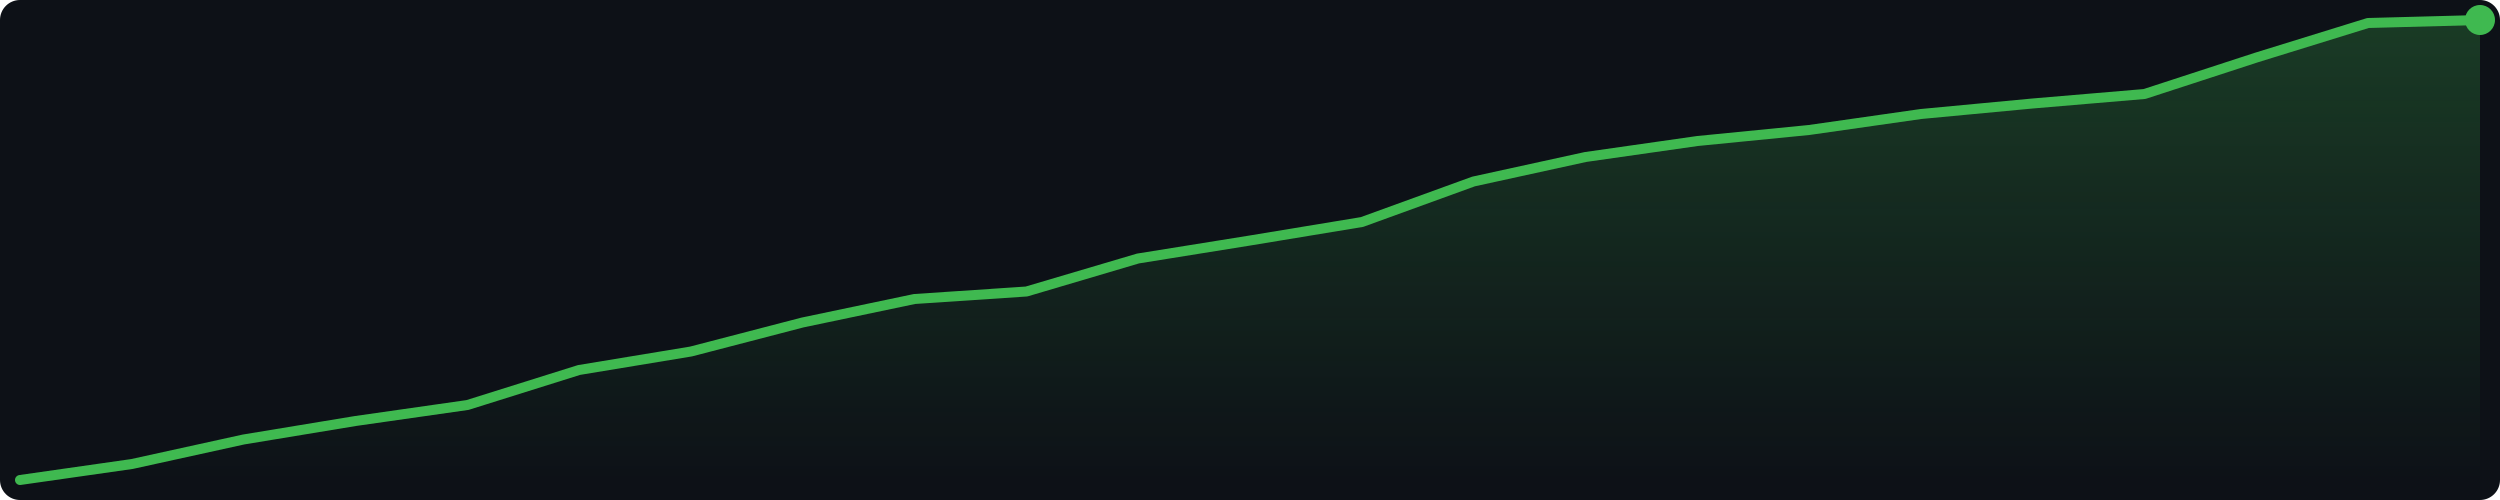
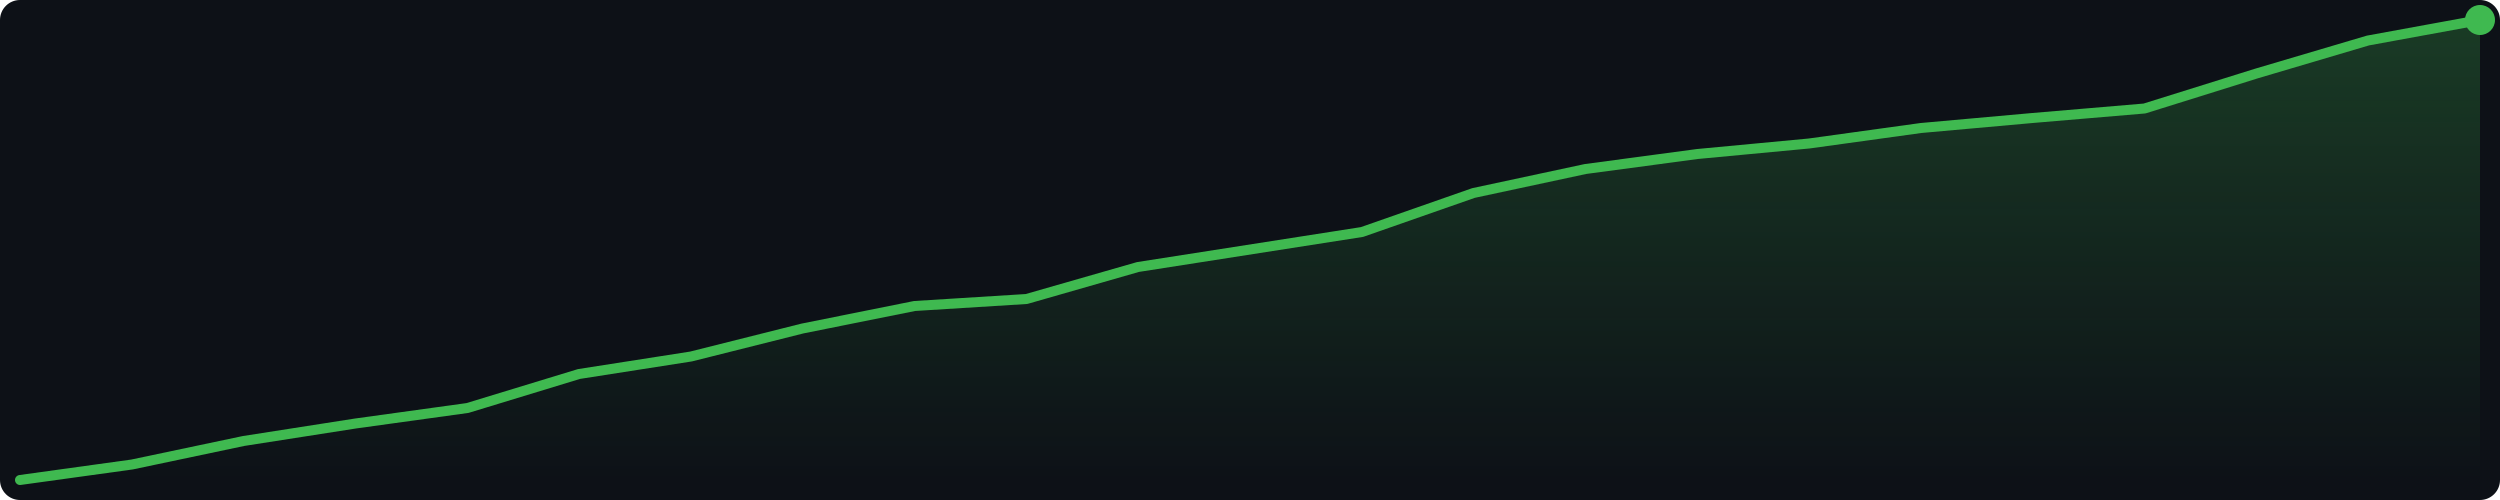
<svg xmlns="http://www.w3.org/2000/svg" width="500" height="100" viewBox="0 0 500 100">
  <defs>
    <linearGradient id="g" x1="0" y1="0" x2="0" y2="1">
      <stop offset="0%" stop-color="#3fb950" stop-opacity="0.25" />
      <stop offset="100%" stop-color="#3fb950" stop-opacity="0.0" />
    </linearGradient>
  </defs>
  <rect width="500" height="100" fill="#0d1117" rx="4" />
-   <polygon points="4.0,96.0 26.4,92.8 48.7,87.9 71.1,84.2 93.5,81.0 115.8,74.0 138.2,70.3 160.5,64.5 182.9,59.8 205.3,58.3 227.6,51.7 250.0,48.1 272.4,44.4 294.7,36.3 317.1,31.4 339.5,28.2 361.8,26.0 384.2,22.8 406.5,20.7 428.9,18.8 451.3,11.5 473.6,4.6 496.0,4.0 496.0,96 4.0,96" fill="url(#g)" />
-   <polyline points="4.0,96.0 26.4,92.8 48.7,87.9 71.1,84.2 93.5,81.0 115.8,74.0 138.2,70.3 160.5,64.5 182.9,59.8 205.3,58.3 227.6,51.7 250.0,48.1 272.4,44.4 294.7,36.3 317.1,31.4 339.5,28.2 361.8,26.0 384.2,22.8 406.5,20.7 428.9,18.8 451.3,11.5 473.6,4.6 496.0,4.0" fill="none" stroke="#3fb950" stroke-width="2" stroke-linejoin="round" stroke-linecap="round" />
+   <polygon points="4.0,96.0 26.4,92.9 48.7,88.2 71.1,84.7 93.5,81.6 115.8,74.8 138.2,71.3 160.5,65.7 182.9,61.2 205.3,59.8 227.6,53.4 250.0,49.9 272.4,46.4 294.7,38.6 317.1,33.8 339.5,30.8 361.8,28.7 384.2,25.6 406.5,23.6 428.9,21.7 451.3,14.7 473.6,8.1 496.0,4.0 496.0,96 4.0,96" fill="url(#g)" />
+   <polyline points="4.0,96.0 26.4,92.9 48.7,88.2 71.1,84.7 93.5,81.6 115.8,74.8 138.2,71.3 160.5,65.7 182.9,61.2 205.3,59.8 227.6,53.4 250.0,49.9 272.4,46.4 294.7,38.6 317.1,33.8 339.5,30.8 361.8,28.7 384.2,25.6 406.5,23.6 428.9,21.7 451.3,14.7 473.6,8.1 496.0,4.0" fill="none" stroke="#3fb950" stroke-width="2" stroke-linejoin="round" stroke-linecap="round" />
  <circle cx="496.0" cy="4.0" r="3" fill="#3fb950" />
</svg>
